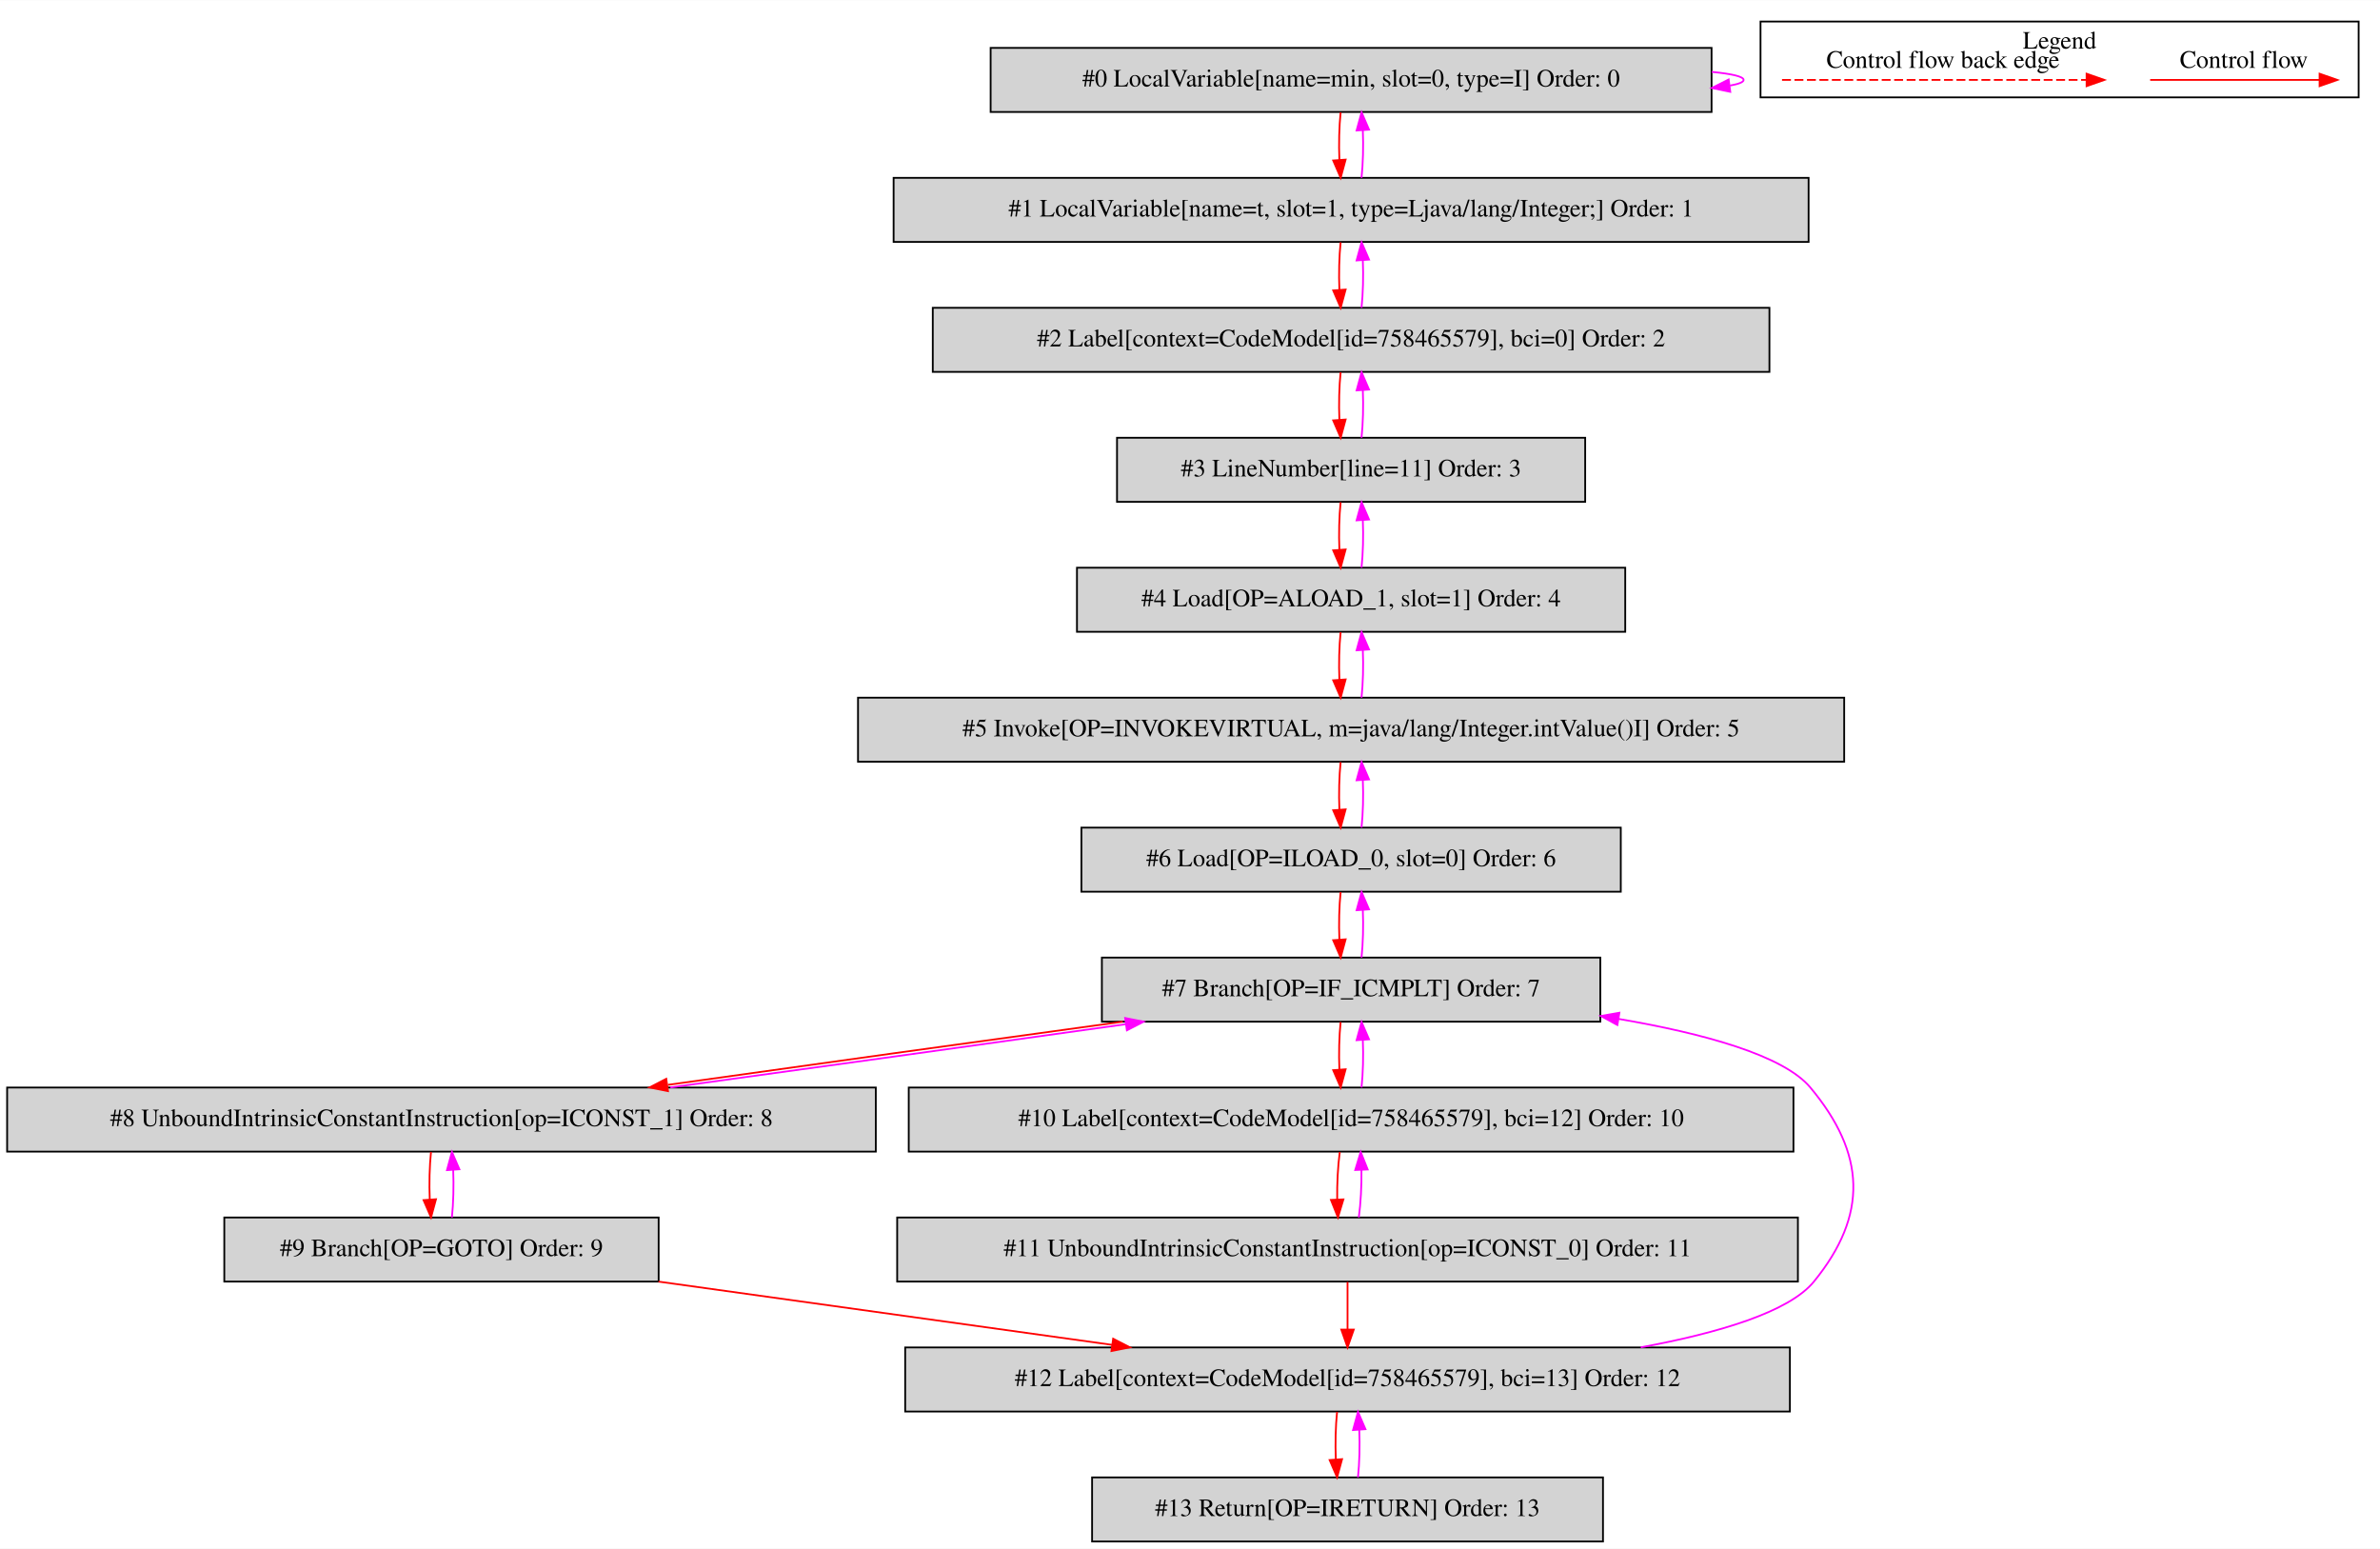
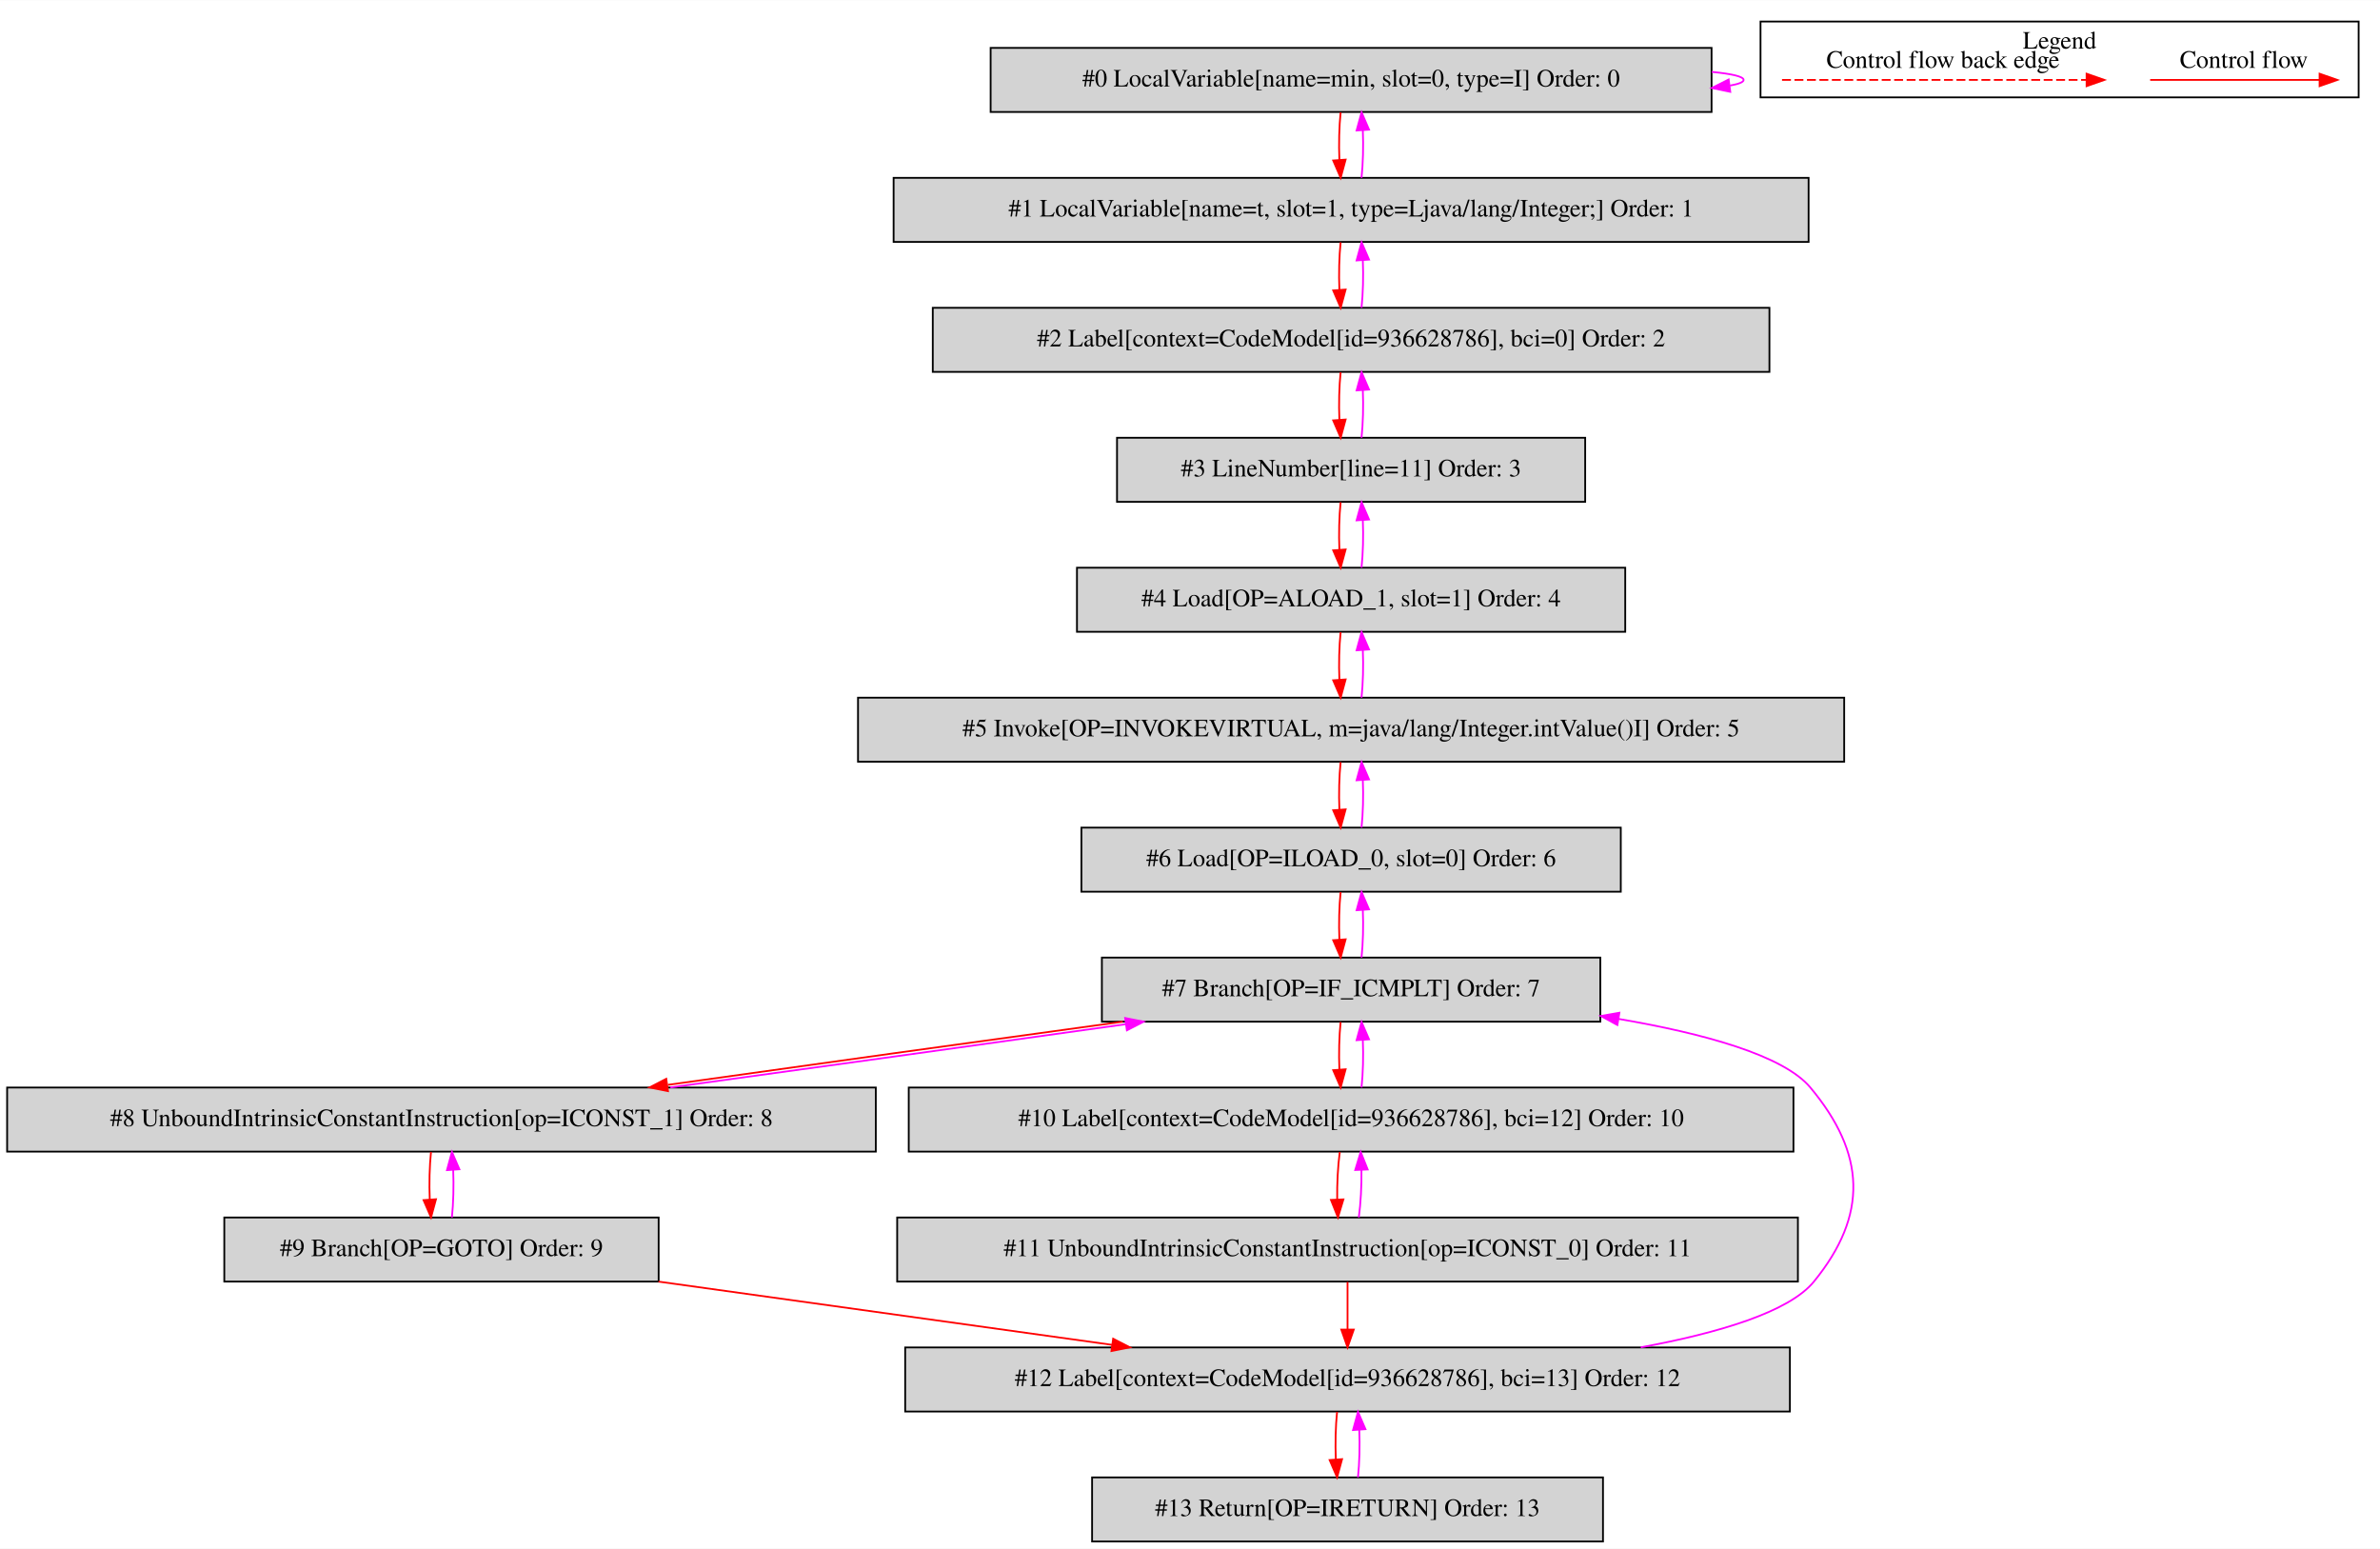
<svg xmlns="http://www.w3.org/2000/svg" width="1337pt" height="870pt" viewBox="0.00 0.00 1337.00 869.80">
  <g id="graph0" class="graph" transform="scale(1 1) rotate(0) translate(4 865.8)">
    <polygon fill="white" stroke="transparent" points="-4,4 -4,-865.8 1333,-865.8 1333,4 -4,4" />
    <g id="clust1" class="cluster">
      <polygon fill="none" stroke="black" points="985,-811.2 985,-853.8 1321,-853.8 1321,-811.2 985,-811.2" />
      <text text-anchor="middle" x="1153" y="-838.6" font-family="Times,serif" font-size="14.00">Legend</text>
    </g>
    <g id="node1" class="node">
      <polygon fill="lightgrey" stroke="black" points="957.5,-839 552.5,-839 552.5,-803 957.5,-803 957.5,-839" />
      <text text-anchor="middle" x="755" y="-817.3" font-family="Times,serif" font-size="14.00">#0 LocalVariable[name=min, slot=0, type=I] Order: 0</text>
    </g>
    <g id="edge1" class="edge">
      <path fill="none" stroke="fuchsia" d="M957.64,-825.52C968.84,-824.42 975.5,-822.92 975.5,-821 975.5,-819.77 972.77,-818.71 967.86,-817.82" />
      <polygon fill="fuchsia" stroke="fuchsia" points="968.01,-814.31 957.64,-816.48 967.1,-821.25 968.01,-814.31" />
    </g>
    <g id="node2" class="node">
      <polygon fill="lightgrey" stroke="black" points="1012,-766 498,-766 498,-730 1012,-730 1012,-766" />
      <text text-anchor="middle" x="755" y="-744.3" font-family="Times,serif" font-size="14.00">#1 LocalVariable[name=t, slot=1, type=Ljava/lang/Integer;] Order: 1</text>
    </g>
    <g id="edge2" class="edge">
      <path fill="none" stroke="red" d="M749.12,-802.81C748.28,-794.79 748.05,-785.05 748.42,-776.07" />
      <polygon fill="red" stroke="red" points="751.92,-776.25 749.14,-766.03 744.94,-775.75 751.92,-776.25" />
    </g>
    <g id="edge3" class="edge">
      <path fill="none" stroke="fuchsia" d="M760.86,-766.03C761.71,-774.03 761.95,-783.77 761.59,-792.75" />
      <polygon fill="fuchsia" stroke="fuchsia" points="758.09,-792.59 760.88,-802.81 765.07,-793.08 758.09,-792.59" />
    </g>
    <g id="node3" class="node">
      <polygon fill="lightgrey" stroke="black" points="990,-693 520,-693 520,-657 990,-657 990,-693" />
-       <text text-anchor="middle" x="755" y="-671.3" font-family="Times,serif" font-size="14.00">#2 Label[context=CodeModel[id=758465579], bci=0] Order: 2</text>
+       <text text-anchor="middle" x="755" y="-671.3" font-family="Times,serif" font-size="14.00">#2 Label[context=CodeModel[id=936628786], bci=0] Order: 2</text>
    </g>
    <g id="edge4" class="edge">
      <path fill="none" stroke="red" d="M749.12,-729.81C748.28,-721.79 748.05,-712.05 748.42,-703.07" />
      <polygon fill="red" stroke="red" points="751.92,-703.25 749.14,-693.03 744.94,-702.75 751.92,-703.25" />
    </g>
    <g id="edge5" class="edge">
      <path fill="none" stroke="fuchsia" d="M760.86,-693.03C761.71,-701.03 761.95,-710.77 761.59,-719.75" />
      <polygon fill="fuchsia" stroke="fuchsia" points="758.09,-719.59 760.88,-729.81 765.07,-720.08 758.09,-719.59" />
    </g>
    <g id="node4" class="node">
      <polygon fill="lightgrey" stroke="black" points="886.5,-620 623.5,-620 623.5,-584 886.5,-584 886.5,-620" />
      <text text-anchor="middle" x="755" y="-598.3" font-family="Times,serif" font-size="14.00">#3 LineNumber[line=11] Order: 3</text>
    </g>
    <g id="edge6" class="edge">
      <path fill="none" stroke="red" d="M749.12,-656.81C748.28,-648.79 748.05,-639.05 748.42,-630.07" />
      <polygon fill="red" stroke="red" points="751.92,-630.25 749.14,-620.03 744.94,-629.75 751.92,-630.25" />
    </g>
    <g id="edge7" class="edge">
      <path fill="none" stroke="fuchsia" d="M760.86,-620.03C761.71,-628.03 761.95,-637.77 761.59,-646.75" />
      <polygon fill="fuchsia" stroke="fuchsia" points="758.09,-646.59 760.88,-656.81 765.07,-647.08 758.09,-646.59" />
    </g>
    <g id="node5" class="node">
      <polygon fill="lightgrey" stroke="black" points="909,-547 601,-547 601,-511 909,-511 909,-547" />
      <text text-anchor="middle" x="755" y="-525.3" font-family="Times,serif" font-size="14.00">#4 Load[OP=ALOAD_1, slot=1] Order: 4</text>
    </g>
    <g id="edge8" class="edge">
      <path fill="none" stroke="red" d="M749.12,-583.81C748.28,-575.79 748.05,-566.05 748.42,-557.07" />
      <polygon fill="red" stroke="red" points="751.92,-557.25 749.14,-547.03 744.94,-556.75 751.92,-557.25" />
    </g>
    <g id="edge9" class="edge">
      <path fill="none" stroke="fuchsia" d="M760.86,-547.03C761.71,-555.03 761.95,-564.77 761.59,-573.75" />
      <polygon fill="fuchsia" stroke="fuchsia" points="758.09,-573.59 760.88,-583.81 765.07,-574.08 758.09,-573.59" />
    </g>
    <g id="node6" class="node">
      <polygon fill="lightgrey" stroke="black" points="1032,-474 478,-474 478,-438 1032,-438 1032,-474" />
      <text text-anchor="middle" x="755" y="-452.3" font-family="Times,serif" font-size="14.00">#5 Invoke[OP=INVOKEVIRTUAL, m=java/lang/Integer.intValue()I] Order: 5</text>
    </g>
    <g id="edge10" class="edge">
      <path fill="none" stroke="red" d="M749.12,-510.81C748.28,-502.79 748.05,-493.05 748.42,-484.07" />
      <polygon fill="red" stroke="red" points="751.92,-484.25 749.14,-474.03 744.94,-483.75 751.92,-484.25" />
    </g>
    <g id="edge11" class="edge">
      <path fill="none" stroke="fuchsia" d="M760.86,-474.03C761.71,-482.03 761.95,-491.77 761.59,-500.75" />
      <polygon fill="fuchsia" stroke="fuchsia" points="758.09,-500.59 760.88,-510.81 765.07,-501.08 758.09,-500.59" />
    </g>
    <g id="node7" class="node">
      <polygon fill="lightgrey" stroke="black" points="906.5,-401 603.5,-401 603.5,-365 906.5,-365 906.5,-401" />
      <text text-anchor="middle" x="755" y="-379.3" font-family="Times,serif" font-size="14.00">#6 Load[OP=ILOAD_0, slot=0] Order: 6</text>
    </g>
    <g id="edge12" class="edge">
      <path fill="none" stroke="red" d="M749.12,-437.81C748.28,-429.79 748.05,-420.05 748.42,-411.07" />
      <polygon fill="red" stroke="red" points="751.92,-411.25 749.14,-401.03 744.94,-410.75 751.92,-411.25" />
    </g>
    <g id="edge13" class="edge">
      <path fill="none" stroke="fuchsia" d="M760.86,-401.03C761.71,-409.03 761.95,-418.77 761.59,-427.75" />
      <polygon fill="fuchsia" stroke="fuchsia" points="758.09,-427.59 760.88,-437.81 765.07,-428.08 758.09,-427.59" />
    </g>
    <g id="node8" class="node">
      <polygon fill="lightgrey" stroke="black" points="895,-328 615,-328 615,-292 895,-292 895,-328" />
      <text text-anchor="middle" x="755" y="-306.3" font-family="Times,serif" font-size="14.00">#7 Branch[OP=IF_ICMPLT] Order: 7</text>
    </g>
    <g id="edge14" class="edge">
      <path fill="none" stroke="red" d="M749.12,-364.81C748.28,-356.79 748.05,-347.05 748.42,-338.07" />
      <polygon fill="red" stroke="red" points="751.92,-338.25 749.14,-328.03 744.94,-337.75 751.92,-338.25" />
    </g>
    <g id="edge15" class="edge">
      <path fill="none" stroke="fuchsia" d="M760.86,-328.03C761.71,-336.03 761.95,-345.77 761.59,-354.75" />
      <polygon fill="fuchsia" stroke="fuchsia" points="758.09,-354.59 760.88,-364.81 765.07,-355.08 758.09,-354.59" />
    </g>
    <g id="node9" class="node">
      <polygon fill="lightgrey" stroke="black" points="488,-255 0,-255 0,-219 488,-219 488,-255" />
      <text text-anchor="middle" x="244" y="-233.3" font-family="Times,serif" font-size="14.00">#8 UnboundIntrinsicConstantInstruction[op=ICONST_1] Order: 8</text>
    </g>
    <g id="edge16" class="edge">
      <path fill="none" stroke="red" d="M626.74,-291.99C548.61,-281.29 449.18,-267.49 371.23,-256.51" />
      <polygon fill="red" stroke="red" points="371.25,-252.98 360.86,-255.05 370.28,-259.91 371.25,-252.98" />
    </g>
    <g id="node11" class="node">
      <polygon fill="lightgrey" stroke="black" points="1003.5,-255 506.5,-255 506.5,-219 1003.5,-219 1003.5,-255" />
-       <text text-anchor="middle" x="755" y="-233.3" font-family="Times,serif" font-size="14.00">#10 Label[context=CodeModel[id=758465579], bci=12] Order: 10</text>
+       <text text-anchor="middle" x="755" y="-233.3" font-family="Times,serif" font-size="14.00">#10 Label[context=CodeModel[id=936628786], bci=12] Order: 10</text>
    </g>
    <g id="edge20" class="edge">
      <path fill="none" stroke="red" d="M749.12,-291.81C748.28,-283.79 748.05,-274.05 748.42,-265.07" />
      <polygon fill="red" stroke="red" points="751.92,-265.25 749.14,-255.03 744.94,-264.75 751.92,-265.25" />
    </g>
    <g id="edge17" class="edge">
      <path fill="none" stroke="fuchsia" d="M372.59,-255.05C450.79,-265.76 550.22,-279.57 628.11,-290.53" />
      <polygon fill="fuchsia" stroke="fuchsia" points="628.07,-294.06 638.46,-291.99 629.05,-287.13 628.07,-294.06" />
    </g>
    <g id="node10" class="node">
      <polygon fill="lightgrey" stroke="black" points="366,-182 122,-182 122,-146 366,-146 366,-182" />
      <text text-anchor="middle" x="244" y="-160.3" font-family="Times,serif" font-size="14.00">#9 Branch[OP=GOTO] Order: 9</text>
    </g>
    <g id="edge18" class="edge">
      <path fill="none" stroke="red" d="M238.12,-218.81C237.28,-210.79 237.05,-201.05 237.42,-192.07" />
      <polygon fill="red" stroke="red" points="240.92,-192.25 238.14,-182.03 233.94,-191.75 240.92,-192.25" />
    </g>
    <g id="edge19" class="edge">
      <path fill="none" stroke="fuchsia" d="M249.86,-182.03C250.71,-190.03 250.95,-199.77 250.59,-208.75" />
      <polygon fill="fuchsia" stroke="fuchsia" points="247.09,-208.59 249.88,-218.81 254.07,-209.08 247.09,-208.59" />
    </g>
    <g id="node13" class="node">
      <polygon fill="lightgrey" stroke="black" points="1001.5,-109 504.5,-109 504.5,-73 1001.5,-73 1001.5,-109" />
-       <text text-anchor="middle" x="753" y="-87.3" font-family="Times,serif" font-size="14.00">#12 Label[context=CodeModel[id=758465579], bci=13] Order: 12</text>
+       <text text-anchor="middle" x="753" y="-87.3" font-family="Times,serif" font-size="14.00">#12 Label[context=CodeModel[id=936628786], bci=13] Order: 12</text>
    </g>
    <g id="edge24" class="edge">
      <path fill="none" stroke="red" d="M365.92,-145.99C442.78,-135.27 542.01,-121.43 620.77,-110.45" />
      <polygon fill="red" stroke="red" points="621.33,-113.9 630.75,-109.05 620.37,-106.97 621.33,-113.9" />
    </g>
    <g id="edge21" class="edge">
      <path fill="none" stroke="fuchsia" d="M760.86,-255.03C761.71,-263.03 761.95,-272.77 761.59,-281.75" />
      <polygon fill="fuchsia" stroke="fuchsia" points="758.09,-281.59 760.88,-291.81 765.07,-282.08 758.09,-281.59" />
    </g>
    <g id="node12" class="node">
      <polygon fill="lightgrey" stroke="black" points="1006,-182 500,-182 500,-146 1006,-146 1006,-182" />
      <text text-anchor="middle" x="753" y="-160.3" font-family="Times,serif" font-size="14.00">#11 UnboundIntrinsicConstantInstruction[op=ICONST_0] Order: 11</text>
    </g>
    <g id="edge22" class="edge">
      <path fill="none" stroke="red" d="M748.64,-218.81C747.57,-210.79 747.06,-201.05 747.18,-192.07" />
      <polygon fill="red" stroke="red" points="750.68,-192.17 747.62,-182.03 743.69,-191.87 750.68,-192.17" />
    </g>
    <g id="edge23" class="edge">
      <path fill="none" stroke="fuchsia" d="M759.34,-182.03C760.41,-190.03 760.93,-199.77 760.82,-208.75" />
      <polygon fill="fuchsia" stroke="fuchsia" points="757.32,-208.67 760.39,-218.81 764.31,-208.97 757.32,-208.67" />
    </g>
    <g id="edge25" class="edge">
      <path fill="none" stroke="red" d="M753,-145.81C753,-137.79 753,-128.05 753,-119.07" />
      <polygon fill="red" stroke="red" points="756.5,-119.03 753,-109.03 749.5,-119.03 756.5,-119.03" />
    </g>
    <g id="edge26" class="edge">
      <path fill="none" stroke="fuchsia" d="M917.7,-109.05C961.81,-117.18 1001.14,-128.99 1015,-146 1045.61,-183.56 1044.06,-217.81 1013,-255 997.9,-273.07 953.25,-285.34 905.25,-293.55" />
      <polygon fill="fuchsia" stroke="fuchsia" points="904.59,-290.11 895.29,-295.19 905.72,-297.02 904.59,-290.11" />
    </g>
    <g id="node14" class="node">
      <polygon fill="lightgrey" stroke="black" points="896.5,-36 609.5,-36 609.5,0 896.5,0 896.5,-36" />
      <text text-anchor="middle" x="753" y="-14.3" font-family="Times,serif" font-size="14.00">#13 Return[OP=IRETURN] Order: 13</text>
    </g>
    <g id="edge27" class="edge">
      <path fill="none" stroke="red" d="M747.12,-72.81C746.28,-64.79 746.05,-55.05 746.42,-46.07" />
      <polygon fill="red" stroke="red" points="749.92,-46.25 747.14,-36.03 742.94,-45.75 749.92,-46.25" />
    </g>
    <g id="edge28" class="edge">
      <path fill="none" stroke="fuchsia" d="M758.86,-36.03C759.71,-44.03 759.95,-53.77 759.59,-62.75" />
      <polygon fill="fuchsia" stroke="fuchsia" points="756.09,-62.59 758.88,-72.81 763.07,-63.08 756.09,-62.59" />
    </g>
    <g id="edge29" class="edge">
      <path fill="none" stroke="red" d="M1203.89,-821C1215.11,-821 1273.24,-821 1298.86,-821" />
      <polygon fill="red" stroke="red" points="1299.06,-824.5 1309.06,-821 1299.06,-817.5 1299.06,-824.5" />
      <text text-anchor="middle" x="1256.5" y="-827.8" font-family="Times,serif" font-size="14.00">Control flow</text>
    </g>
    <g id="edge30" class="edge">
      <path fill="none" stroke="red" stroke-dasharray="5,2" d="M997.08,-821C1014.05,-821 1130.21,-821 1168.08,-821" />
      <polygon fill="red" stroke="red" points="1168.17,-824.5 1178.17,-821 1168.17,-817.5 1168.17,-824.5" />
      <text text-anchor="middle" x="1087.5" y="-827.8" font-family="Times,serif" font-size="14.00">Control flow back edge</text>
    </g>
  </g>
</svg>
